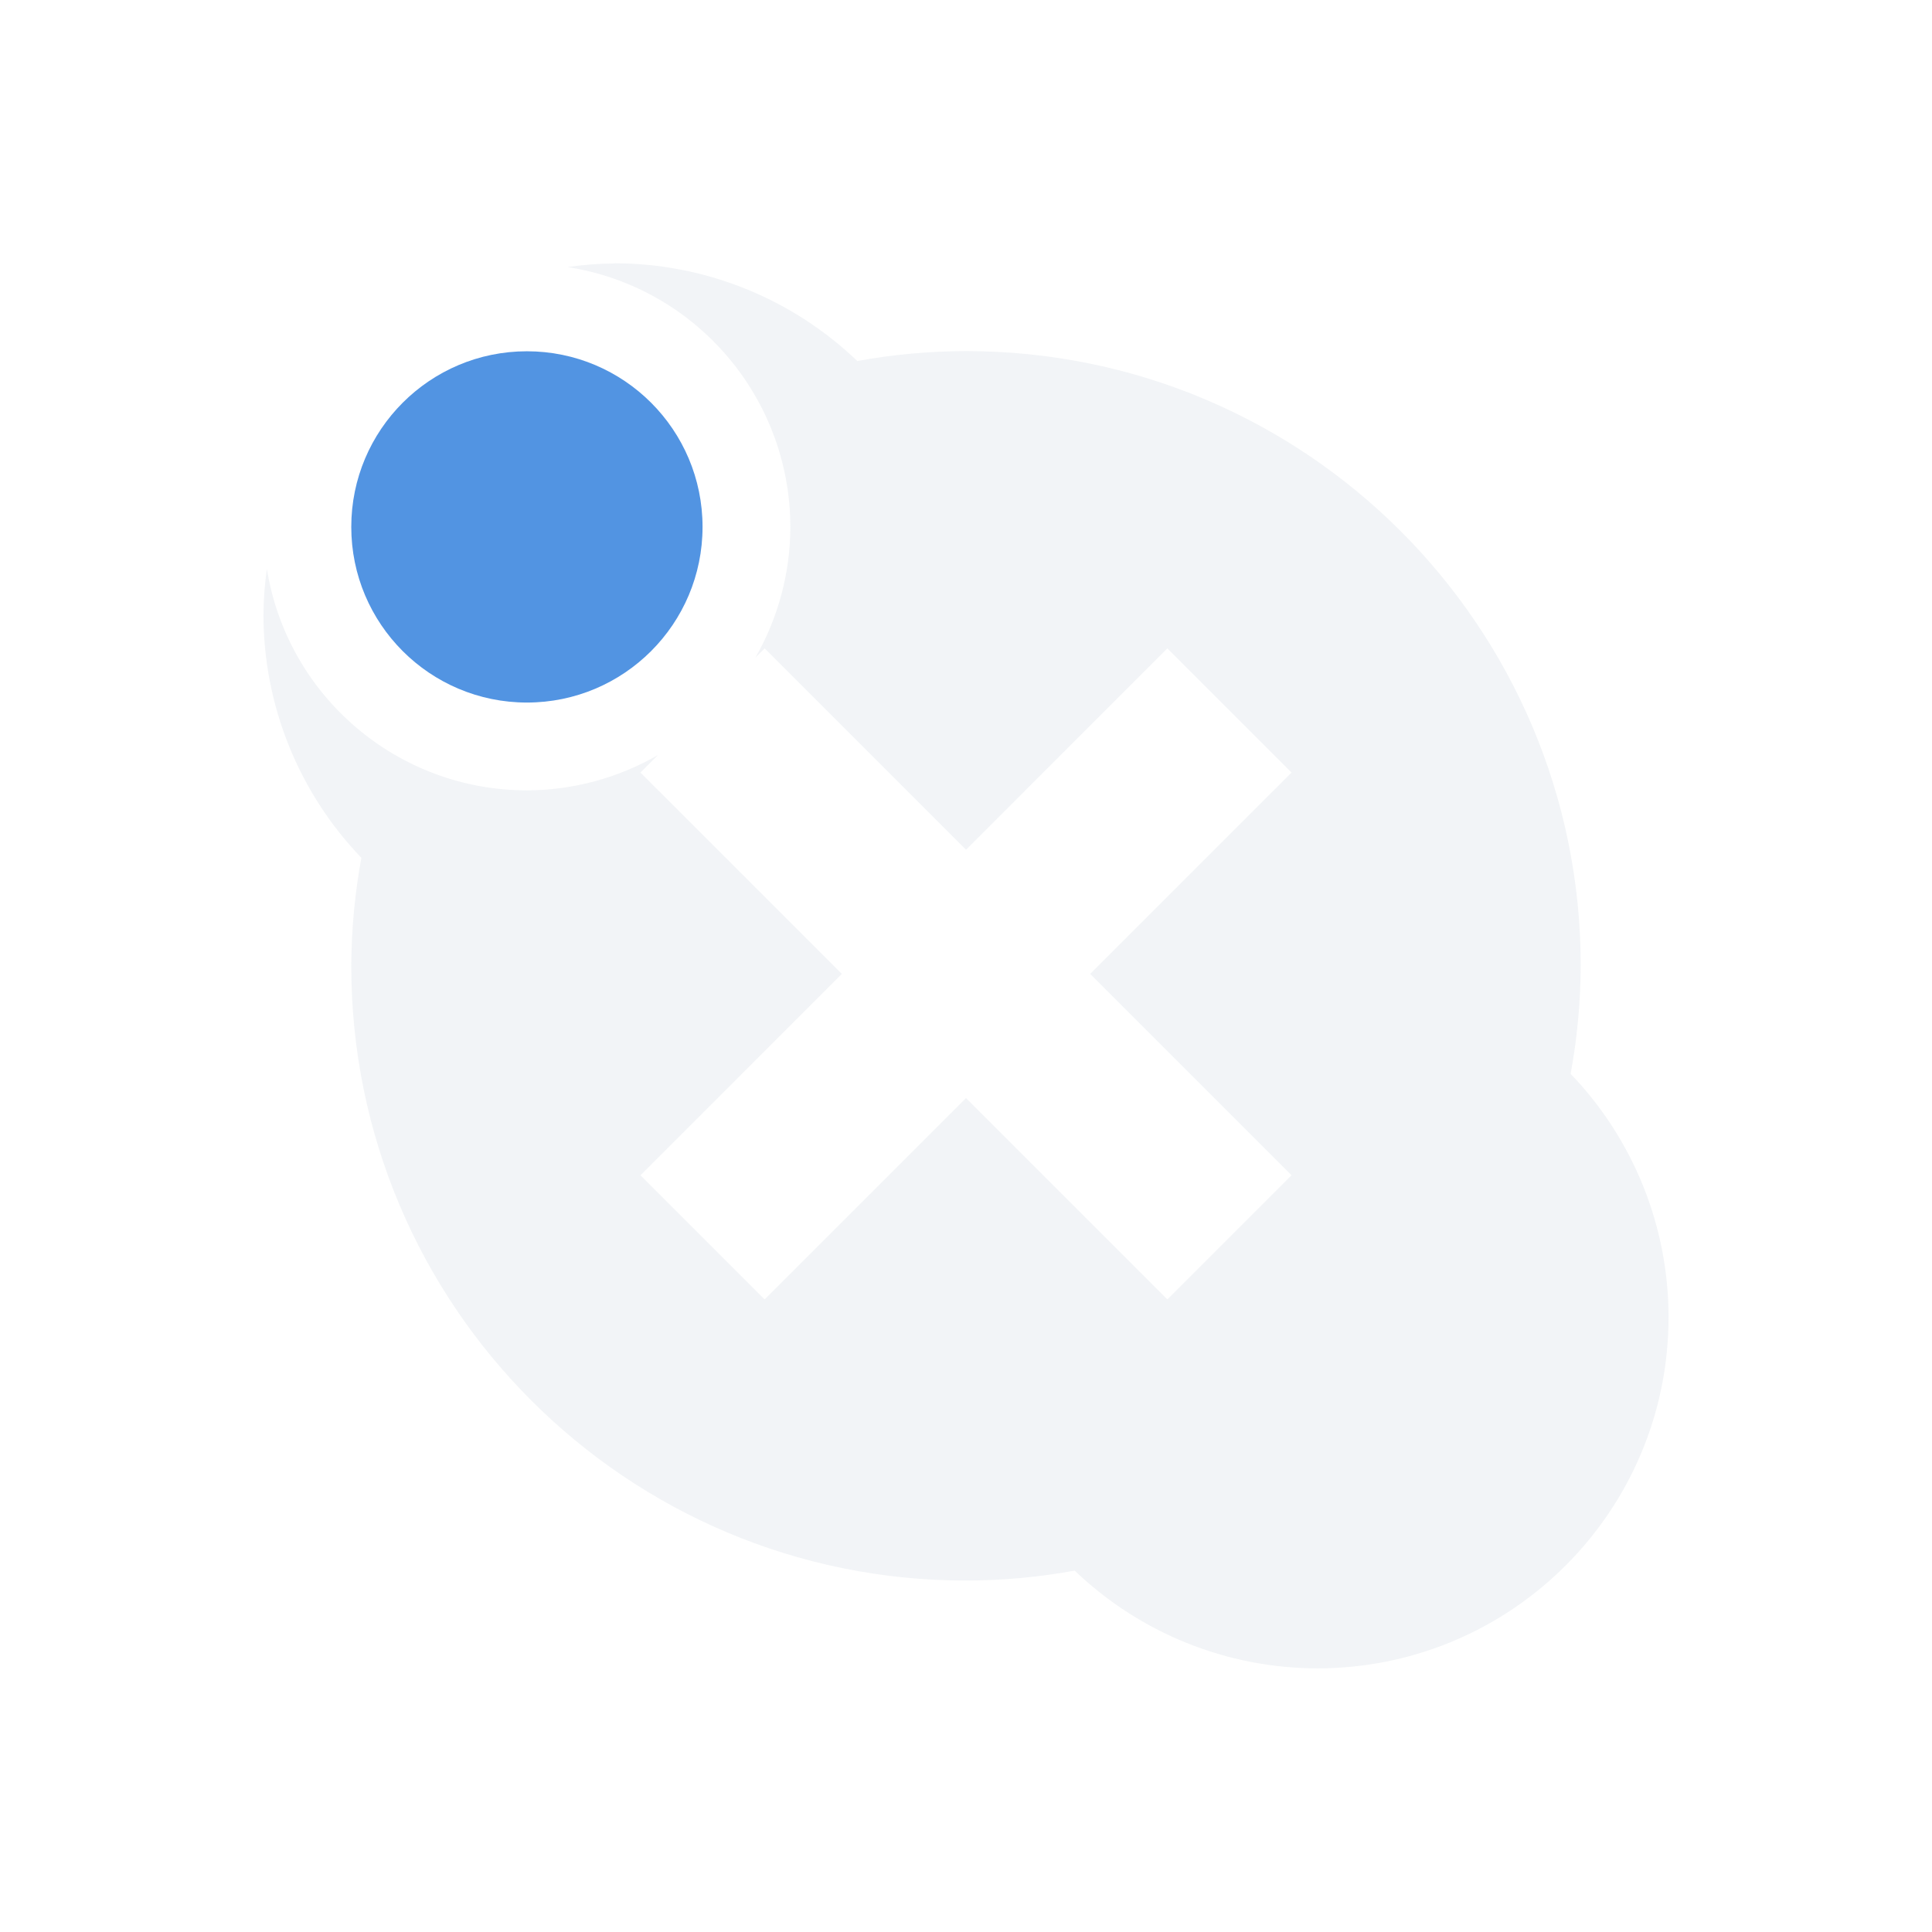
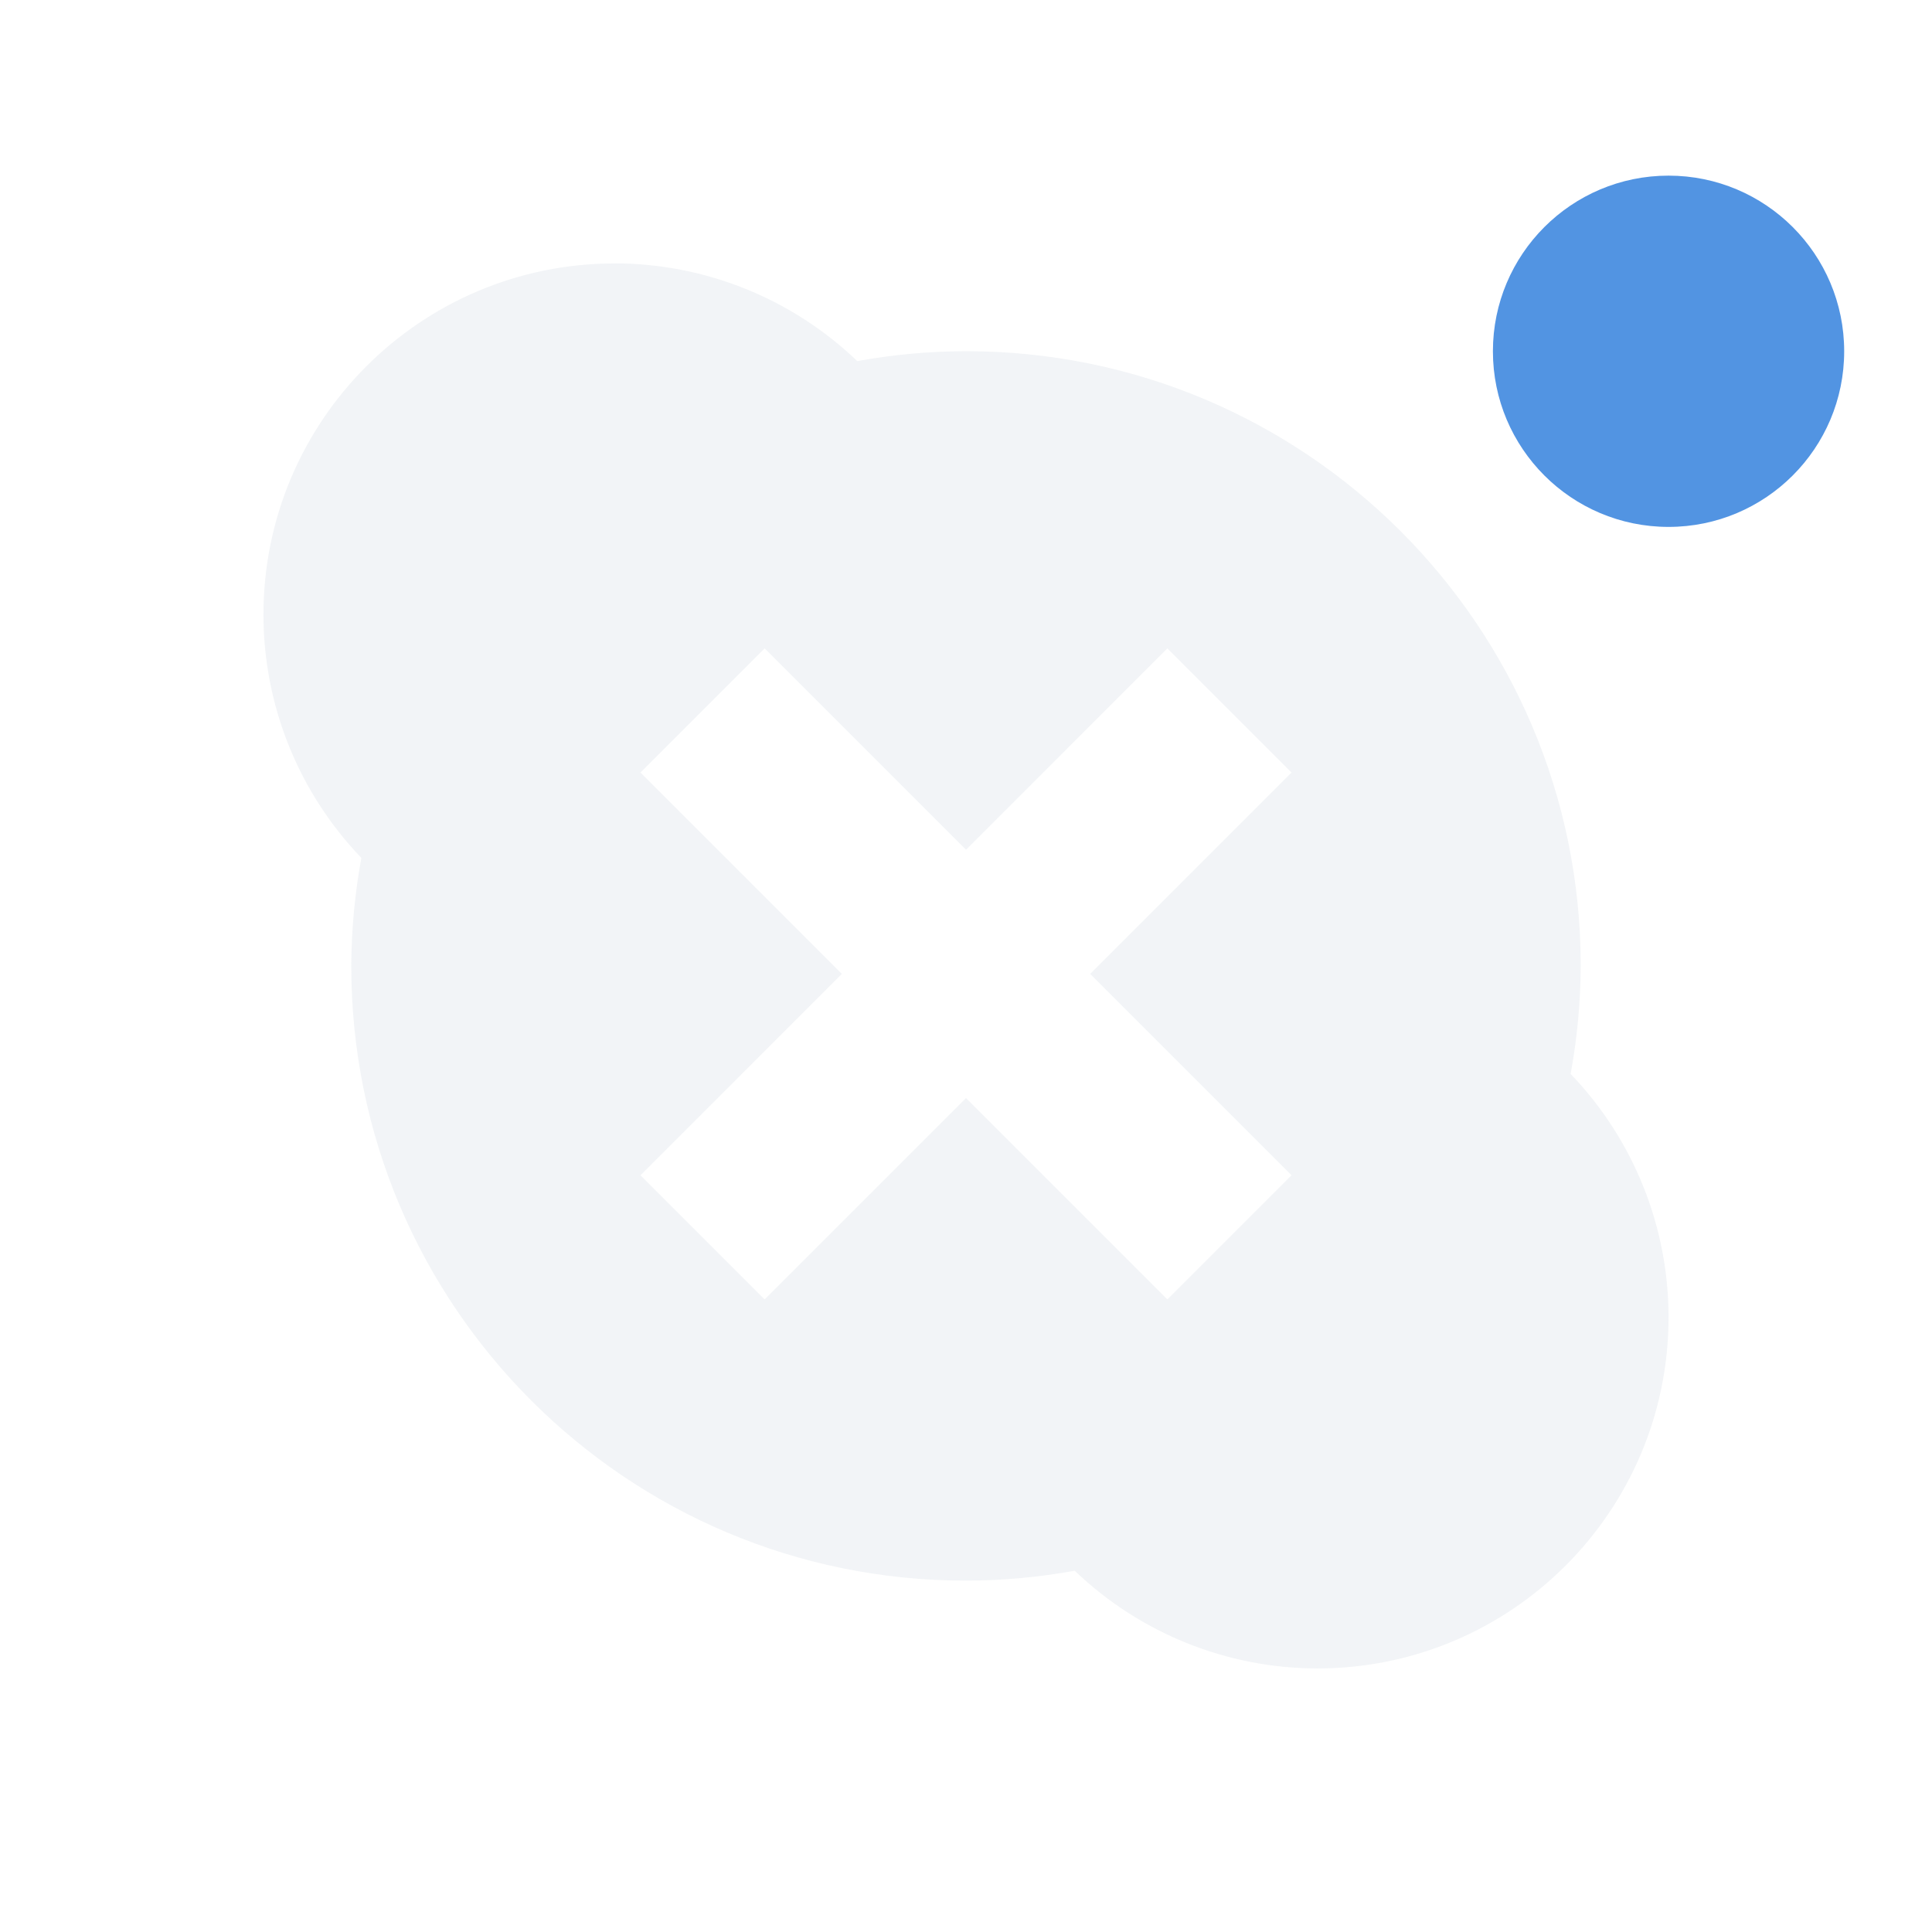
- <svg xmlns="http://www.w3.org/2000/svg" height="22" width="22" version="1" id="svg2">
-   <defs id="defs10">
+ <svg xmlns="http://www.w3.org/2000/svg" height="22" width="22" version="1">
+   <defs>
    <style type="text/css" id="current-color-scheme">
   .ColorScheme-Text { color:#5c616c; } .ColorScheme-Highlight { color:#5294e2; } .ColorScheme-ButtonBackground { color:#d3dae3; }
  </style>
  </defs>
-   <path opacity=".3" style="fill:currentColor" d="m7 3a4 4 0 0 0 -0.537 0.041 3 3 0 0 1 2.537 2.959 3 3 0 0 1 -0.398 1.488l0.105-0.105 2.293 2.293 2.293-2.293 1.414 1.414-2.293 2.293 2.293 2.293-1.414 1.414-2.293-2.293-2.293 2.293-1.414-1.414 2.293-2.293-2.293-2.293 0.199-0.199a3 3 0 0 1 -1.492 0.402 3 3 0 0 1 -2.961 -2.522 4 4 0 0 0 -0.039 0.521 4 4 0 0 0 1.115 2.769 7 7 0 0 0 -0.115 1.23 7 7 0 0 0 7 7 7 7 0 0 0 1.238 -0.113 4 4 0 0 0 2.762 1.113 4 4 0 0 0 4 -4 4 4 0 0 0 -1.115 -2.77 7 7 0 0 0 0.115 -1.23 7 7 0 0 0 -7 -7 7 7 0 0 0 -1.238 0.113 4 4 0 0 0 -2.762 -1.113z" id="path4" class="ColorScheme-ButtonBackground" />
-   <circle cy="6" cx="6" r="2" style="fill:currentColor" id="circle6" class="ColorScheme-Highlight" />
+   <path opacity=".3" style="fill:currentColor" d="m7 3a4 4 0 0 0 -4 4 4 4 0 0 0 1.115 2.769 7 7 0 0 0 -0.115 1.23 7 7 0 0 0 7 7 7 7 0 0 0 1.238 -0.113 4 4 0 0 0 2.762 1.113 4 4 0 0 0 4 -4 4 4 0 0 0 -1.115 -2.77 7 7 0 0 0 0.115 -1.23 7 7 0 0 0 -7 -7 7 7 0 0 0 -1.238 0.113 4 4 0 0 0 -2.762 -1.113zm1.707 4.383l2.293 2.293 2.293-2.293 1.414 1.414-2.293 2.293 2.293 2.293-1.414 1.414-2.293-2.293-2.293 2.293-1.414-1.414 2.293-2.293-2.293-2.293 1.414-1.414z" class="ColorScheme-ButtonBackground" />
+   <circle class="ColorScheme-Highlight" style="fill:currentColor" r="2" cx="19" cy="4" />
</svg>
